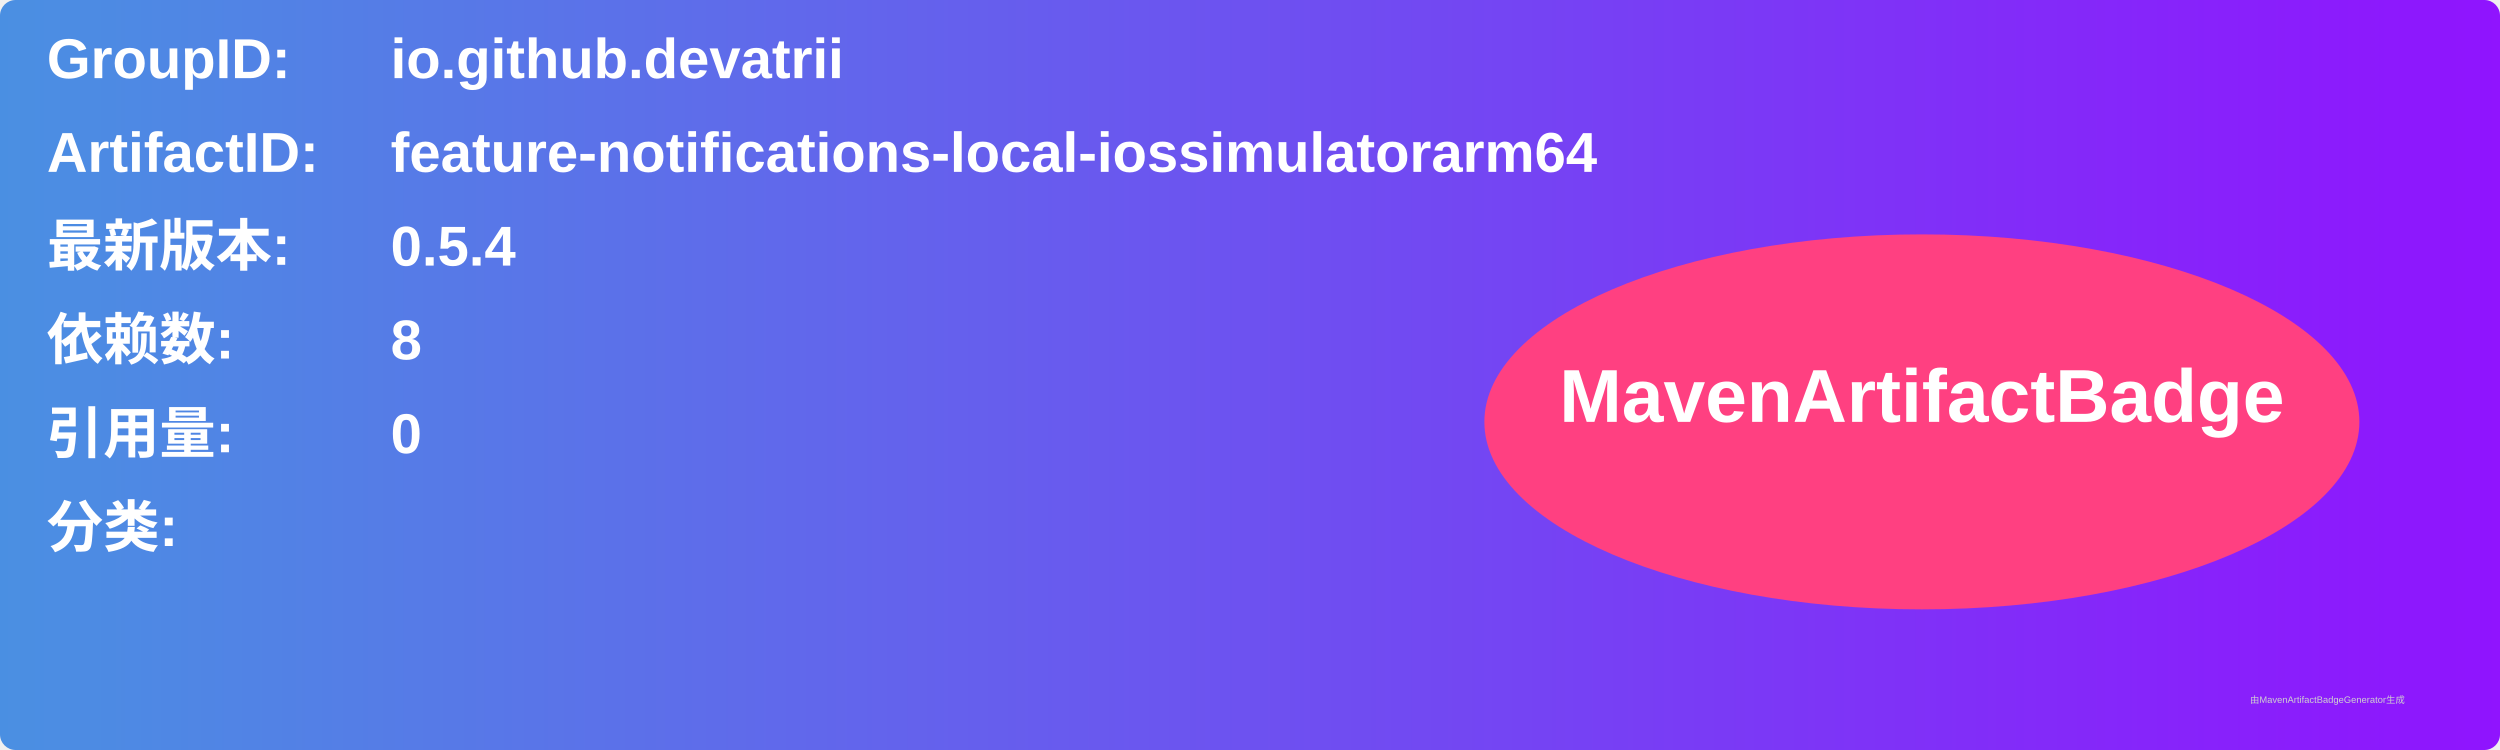
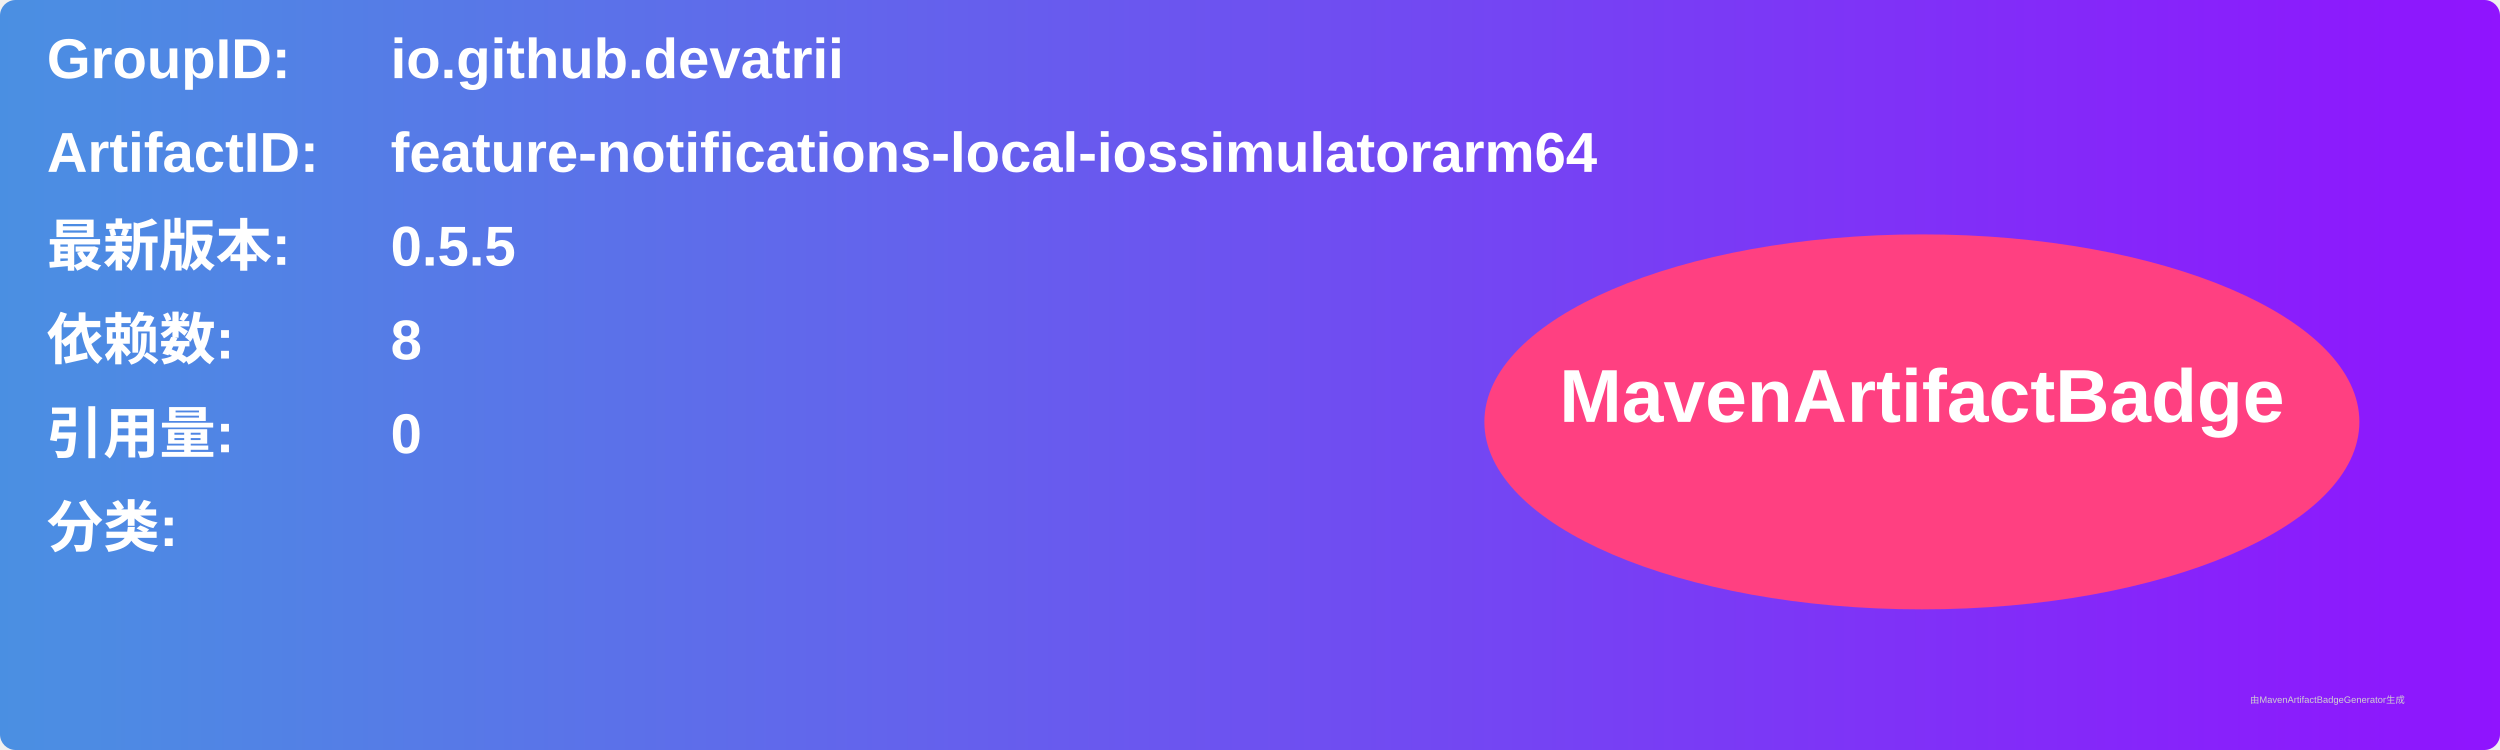
<svg xmlns="http://www.w3.org/2000/svg" width="800" height="240" viewBox="0 0 800 240">
  <linearGradient id="grad" x1="0%" y1="0%" x2="100%" y2="0%">
    <stop offset="0%" stop-color="#4a90e2" />
    <stop offset="100%" stop-color="#9013fe" />
  </linearGradient>
  <rect width="100%" height="100%" rx="5" ry="5" fill="url(#grad)" />
  <g transform="translate(15, 15)">
    <text x="0" y="10" font-family="Arial" font-size="18" fill="white" font-weight="bold" width="260">GroupID:</text>
    <text x="110" y="10" font-family="Arial" font-size="18" fill="white" font-weight="bold" width="460">io.github.devatrii</text>
    <text x="0" y="40" font-family="Arial" font-size="18" fill="white" font-weight="bold" width="260">ArtifactID:</text>
    <text x="110" y="40" font-family="Arial" font-size="18" fill="white" font-weight="bold" width="460">feature-notifications-local-iossimulatorarm64</text>
    <text x="0" y="70" font-family="Arial" font-size="18" fill="white" font-weight="bold">最新版本:</text>
    <text x="110" y="70" font-family="Arial" font-size="18" fill="white" font-weight="bold">
-       <tspan font-weight="bold">0.5.4</tspan>
+       <tspan font-weight="bold">0.5.5</tspan>
    </text>
    <text x="0" y="100" font-family="Arial" font-size="18" fill="white" font-weight="bold">依赖数: </text>
    <text x="110" y="100" font-family="Arial" font-size="18" fill="white">
      <tspan font-weight="bold">8</tspan>
    </text>
    <text x="0" y="130" font-family="Arial" font-size="18" fill="white" font-weight="bold">引用量: </text>
    <text x="110" y="130" font-family="Arial" font-size="18" fill="white">
      <tspan font-weight="bold">0</tspan>
    </text>
    <text x="0" y="160" font-family="Arial" font-size="18" fill="white" font-weight="bold">分类:</text>
    <text x="10" y="190" font-family="Arial" font-size="10" fill="white">
      <tspan font-weight="bold" />
    </text>
    <ellipse cx="600" cy="120" rx="140" ry="60" fill="#ff4081" />
    <text x="600" y="120" text-anchor="middle" font-family="Arial" font-size="24" fill="white" font-weight="bold">MavenArtifactBadge</text>
  </g>
  <text x="720" y="225" font-family="Arial" font-size="3" fill="#d0d0d0">由MavenArtifactBadgeGenerator生成</text>
</svg>
